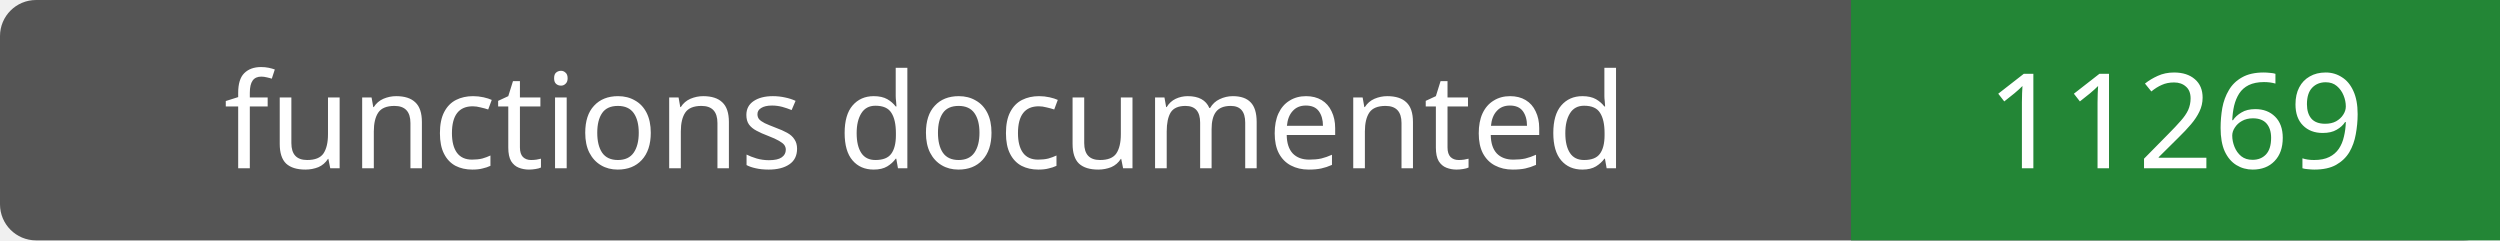
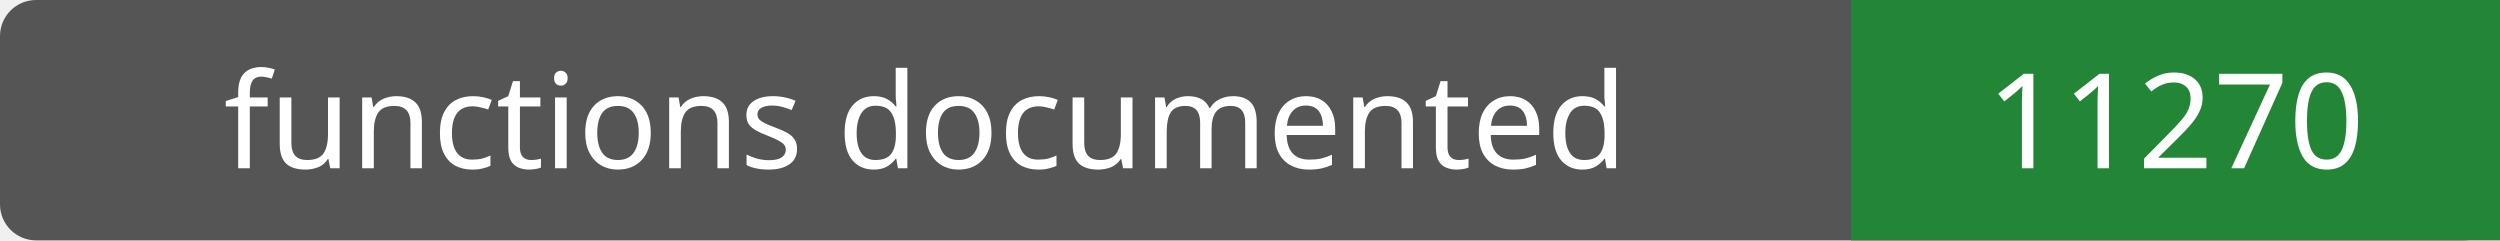
- <svg xmlns="http://www.w3.org/2000/svg" width="208" height="20" role="img" aria-label="functions documented: 11269">
+ <svg xmlns="http://www.w3.org/2000/svg" width="208" height="20" role="img" aria-label="functions documented: 11270">
  <rect width="208" height="20" rx="3" fill="#555" />
  <path fill="#238636" d="M154 0h54v20H154z" />
  <g fill="#fff" text-anchor="middle" font-family="Verdana,sans-serif" font-size="11">
    <text x="77.0" y="14">functions documented</text>
-     <text x="181.0" y="14">11269</text>
+     <text x="181.0" y="14">11270</text>
  </g>
</svg>
